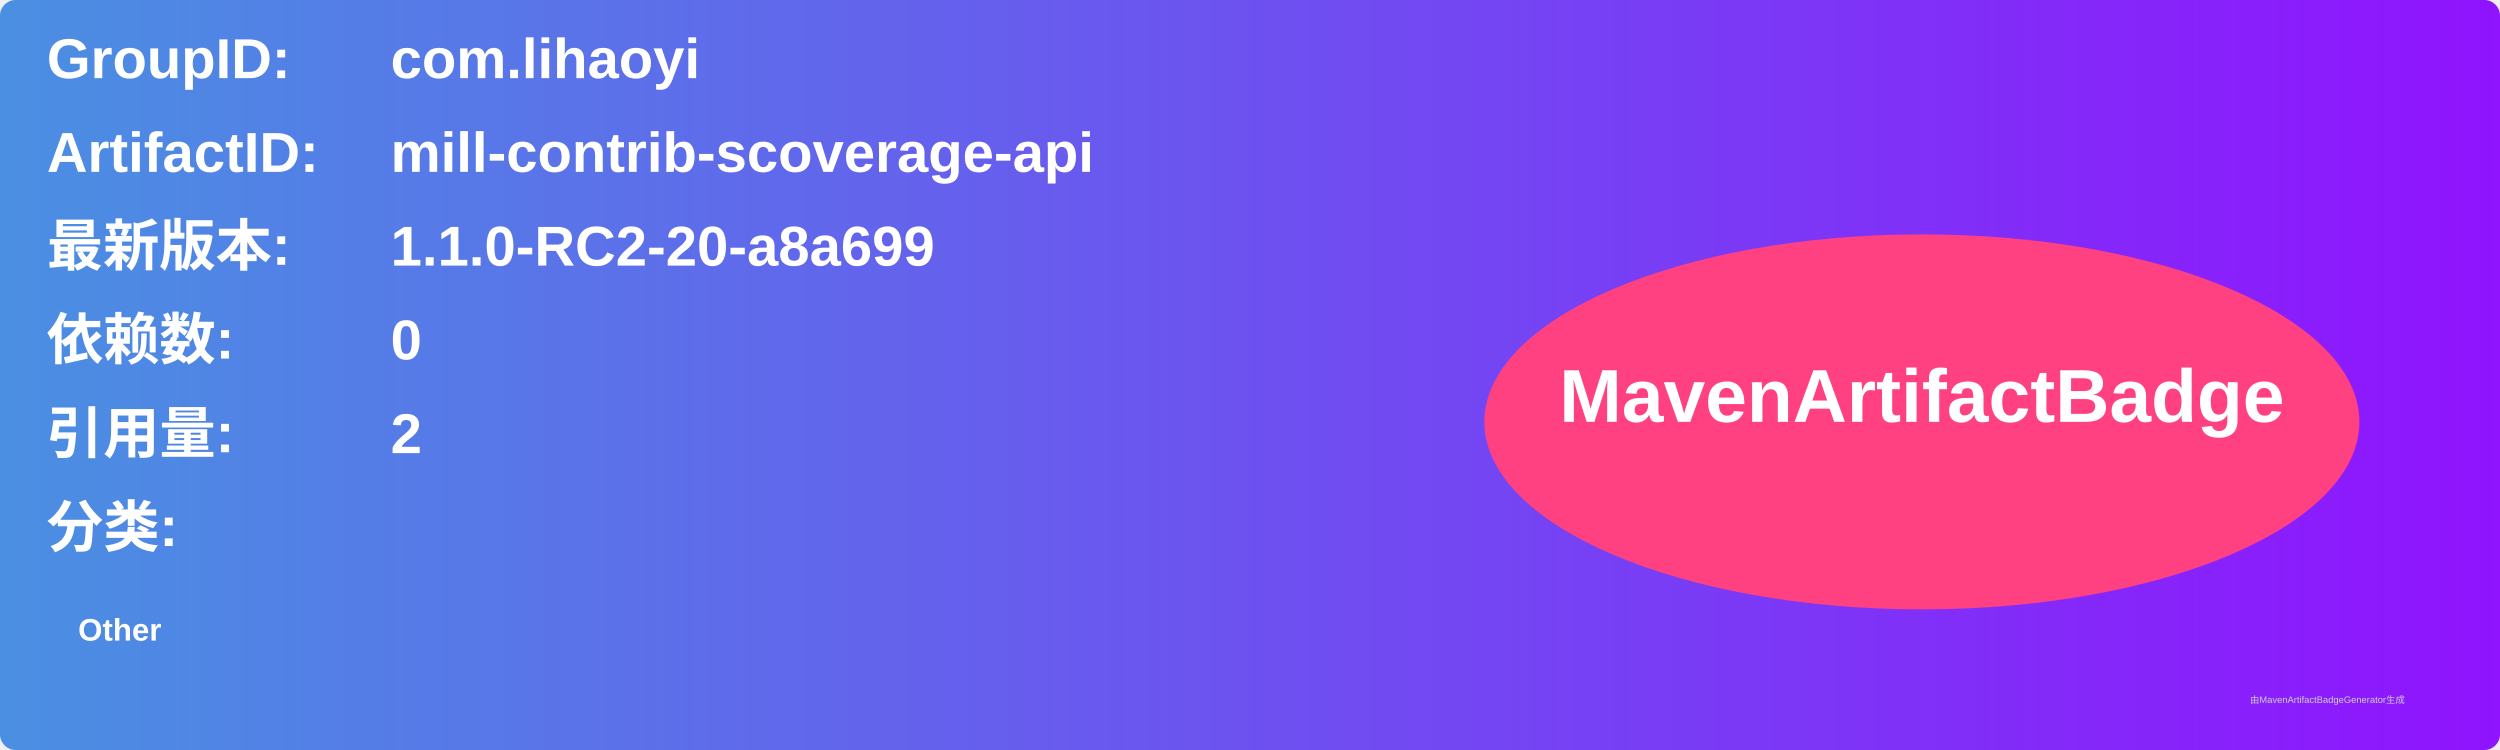
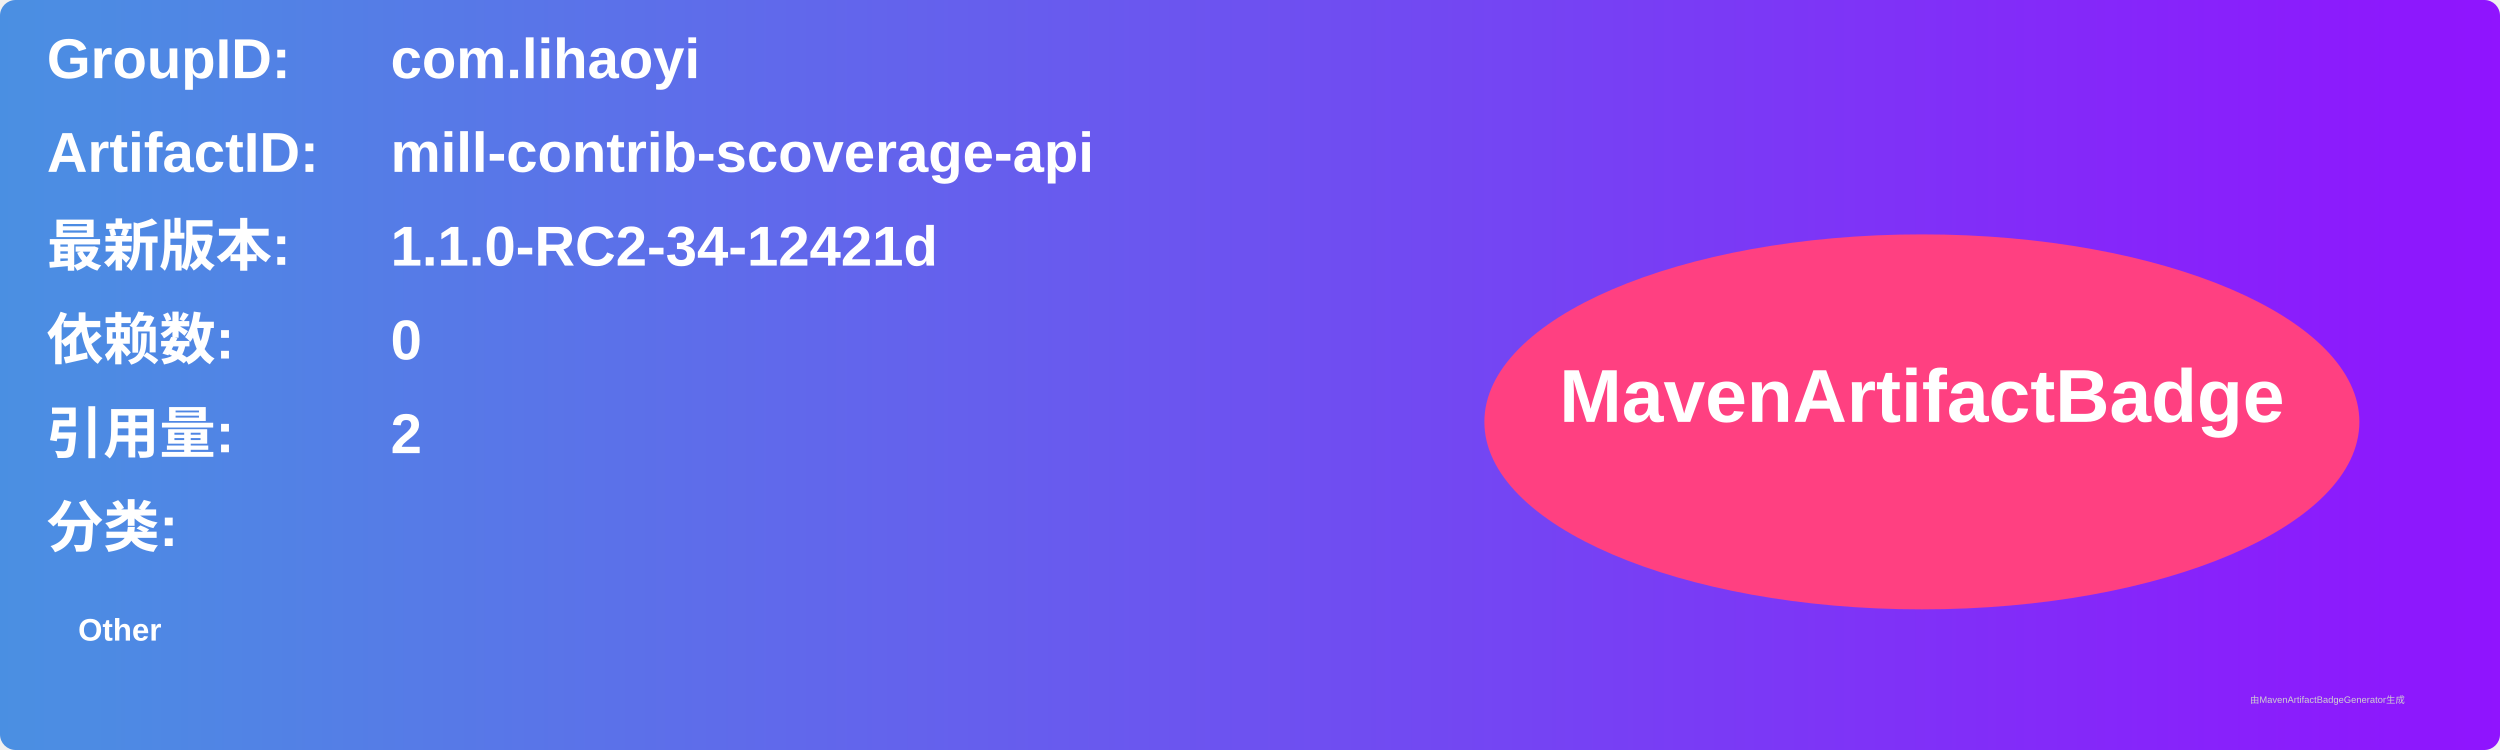
<svg xmlns="http://www.w3.org/2000/svg" width="800" height="240" viewBox="0 0 800 240">
  <linearGradient id="grad" x1="0%" y1="0%" x2="100%" y2="0%">
    <stop offset="0%" stop-color="#4a90e2" />
    <stop offset="100%" stop-color="#9013fe" />
  </linearGradient>
  <rect width="100%" height="100%" rx="5" ry="5" fill="url(#grad)" />
  <g transform="translate(15, 15)">
    <text x="0" y="10" font-family="Arial" font-size="18" fill="white" font-weight="bold" width="260">GroupID:</text>
    <text x="110" y="10" font-family="Arial" font-size="18" fill="white" font-weight="bold" width="460">com.lihaoyi</text>
    <text x="0" y="40" font-family="Arial" font-size="18" fill="white" font-weight="bold" width="260">ArtifactID:</text>
    <text x="110" y="40" font-family="Arial" font-size="18" fill="white" font-weight="bold" width="460">mill-contrib-scoverage-api</text>
    <text x="0" y="70" font-family="Arial" font-size="18" fill="white" font-weight="bold">最新版本:</text>
    <text x="110" y="70" font-family="Arial" font-size="18" fill="white" font-weight="bold">
-       <tspan font-weight="bold">1.1.0-RC2-20-a8a699</tspan>
+       <tspan font-weight="bold">1.1.0-RC2-34-12421d</tspan>
    </text>
    <text x="0" y="100" font-family="Arial" font-size="18" fill="white" font-weight="bold">依赖数: </text>
    <text x="110" y="100" font-family="Arial" font-size="18" fill="white">
      <tspan font-weight="bold">0</tspan>
    </text>
    <text x="0" y="130" font-family="Arial" font-size="18" fill="white" font-weight="bold">引用量: </text>
    <text x="110" y="130" font-family="Arial" font-size="18" fill="white">
      <tspan font-weight="bold">2</tspan>
    </text>
    <text x="0" y="160" font-family="Arial" font-size="18" fill="white" font-weight="bold">分类:</text>
    <text x="10" y="190" font-family="Arial" font-size="10" fill="white">
      <tspan font-weight="bold">Other</tspan>
    </text>
    <ellipse cx="600" cy="120" rx="140" ry="60" fill="#ff4081" />
    <text x="600" y="120" text-anchor="middle" font-family="Arial" font-size="24" fill="white" font-weight="bold">MavenArtifactBadge</text>
  </g>
  <text x="720" y="225" font-family="Arial" font-size="3" fill="#d0d0d0">由MavenArtifactBadgeGenerator生成</text>
</svg>
